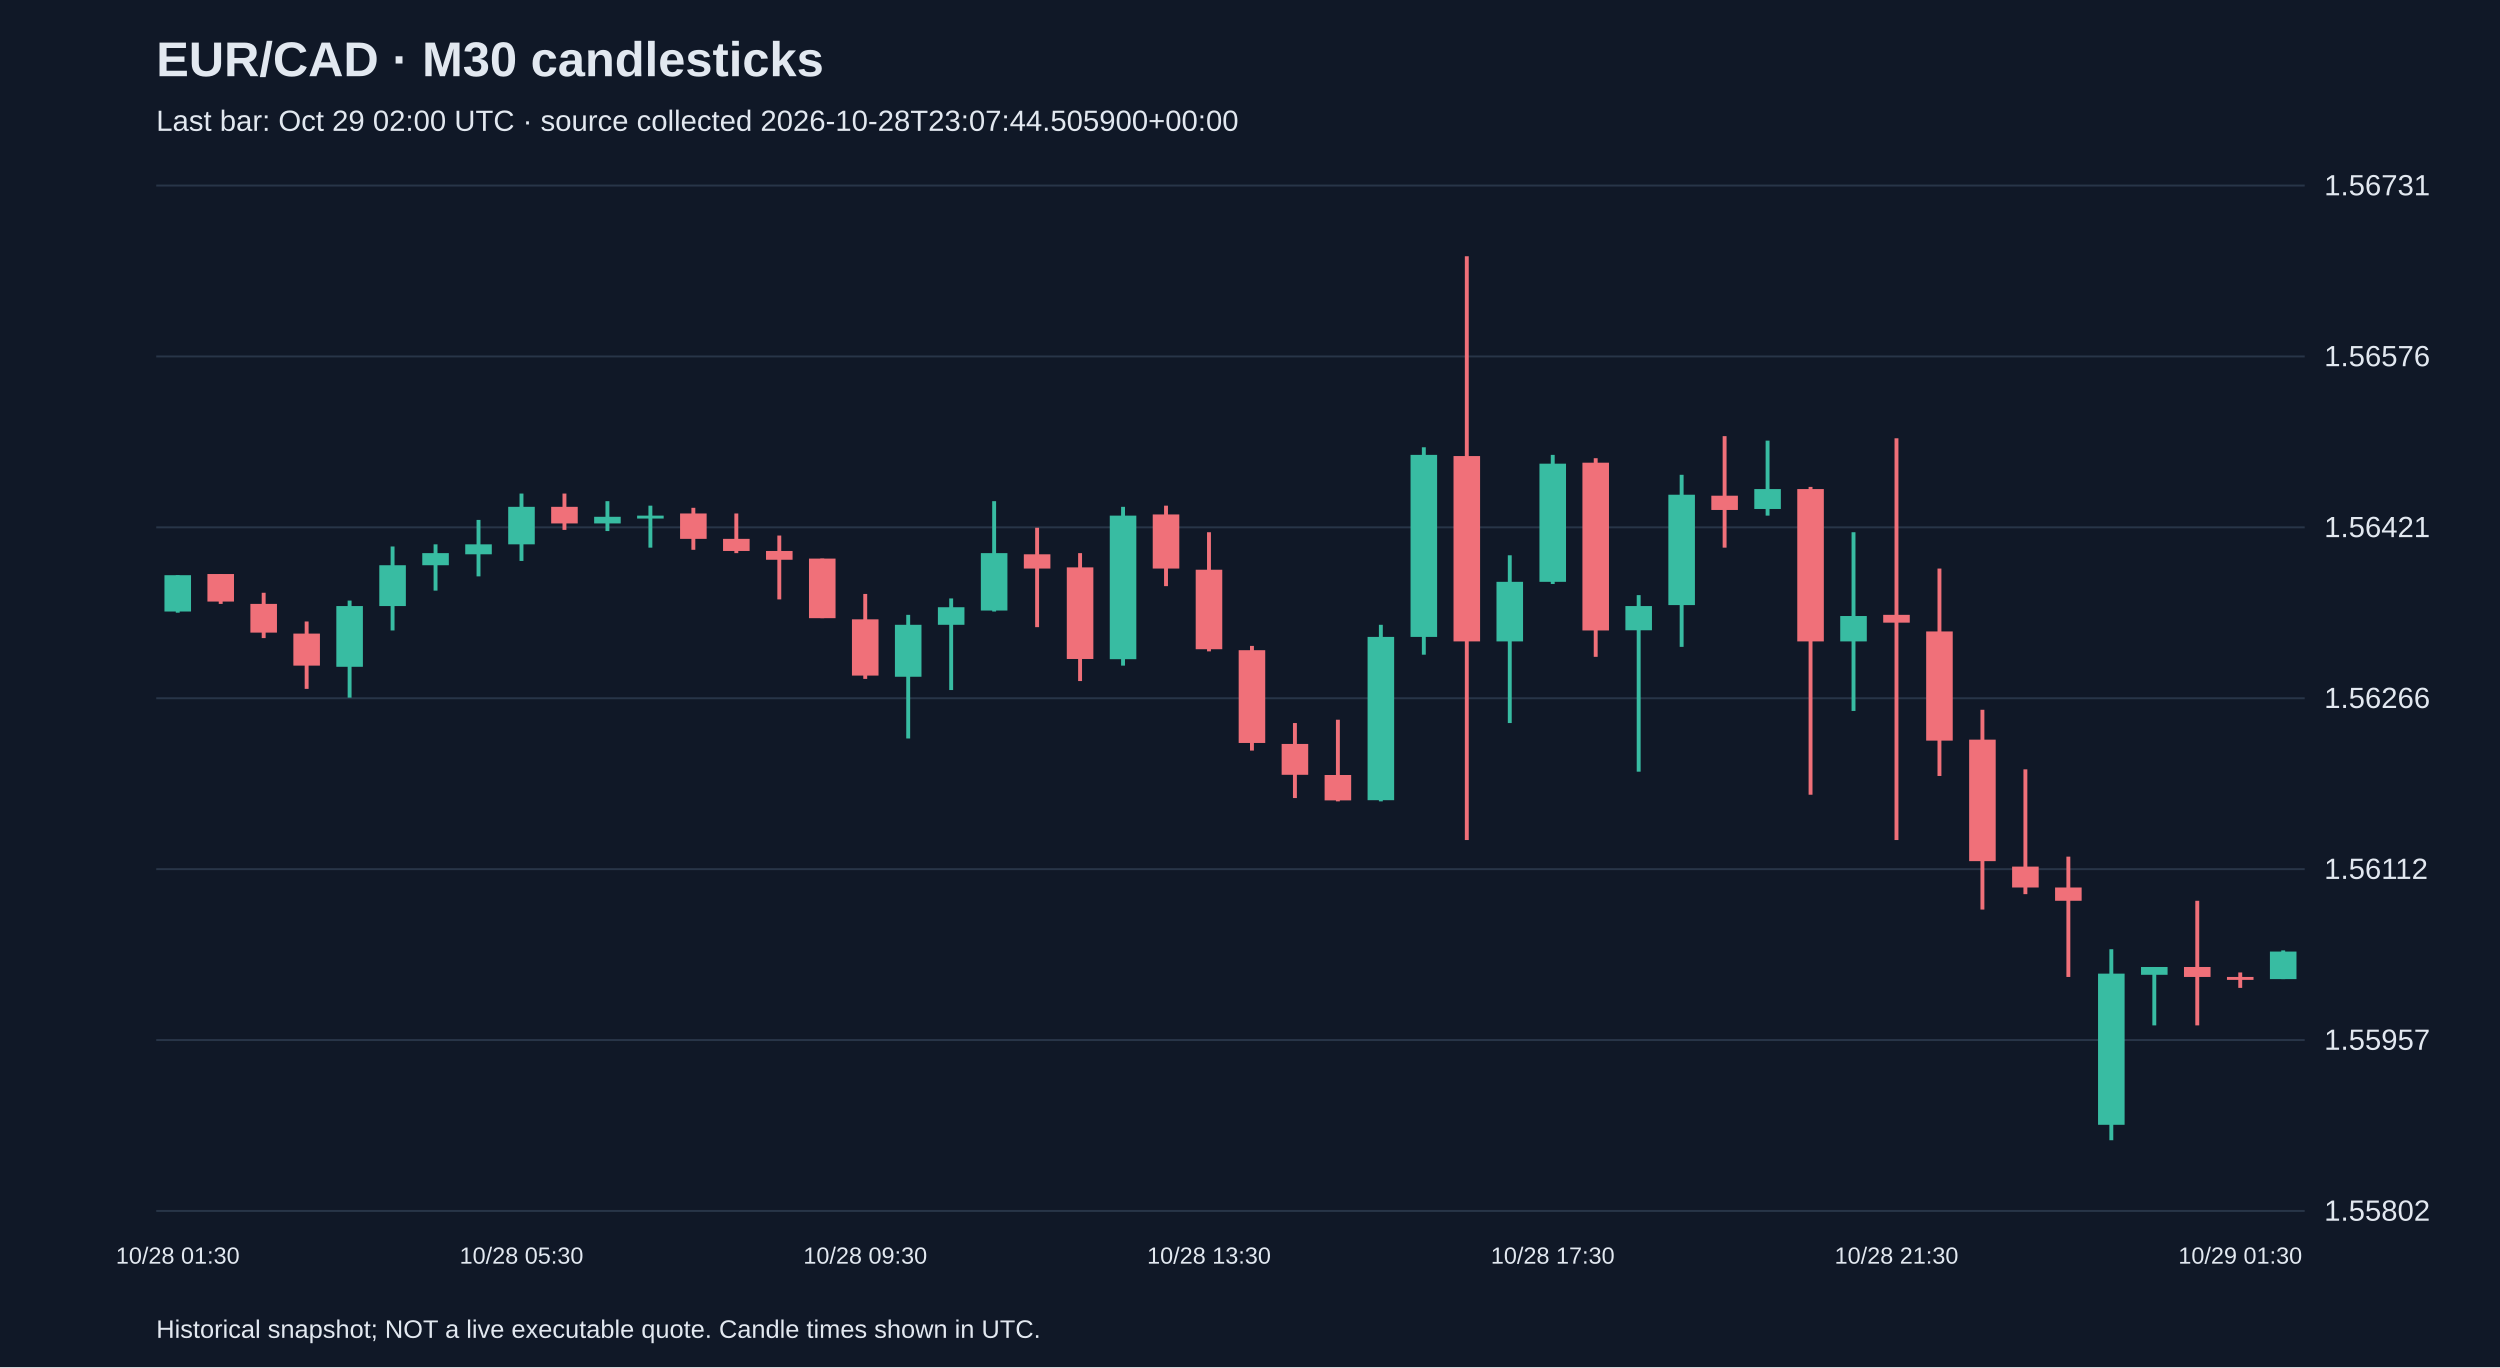
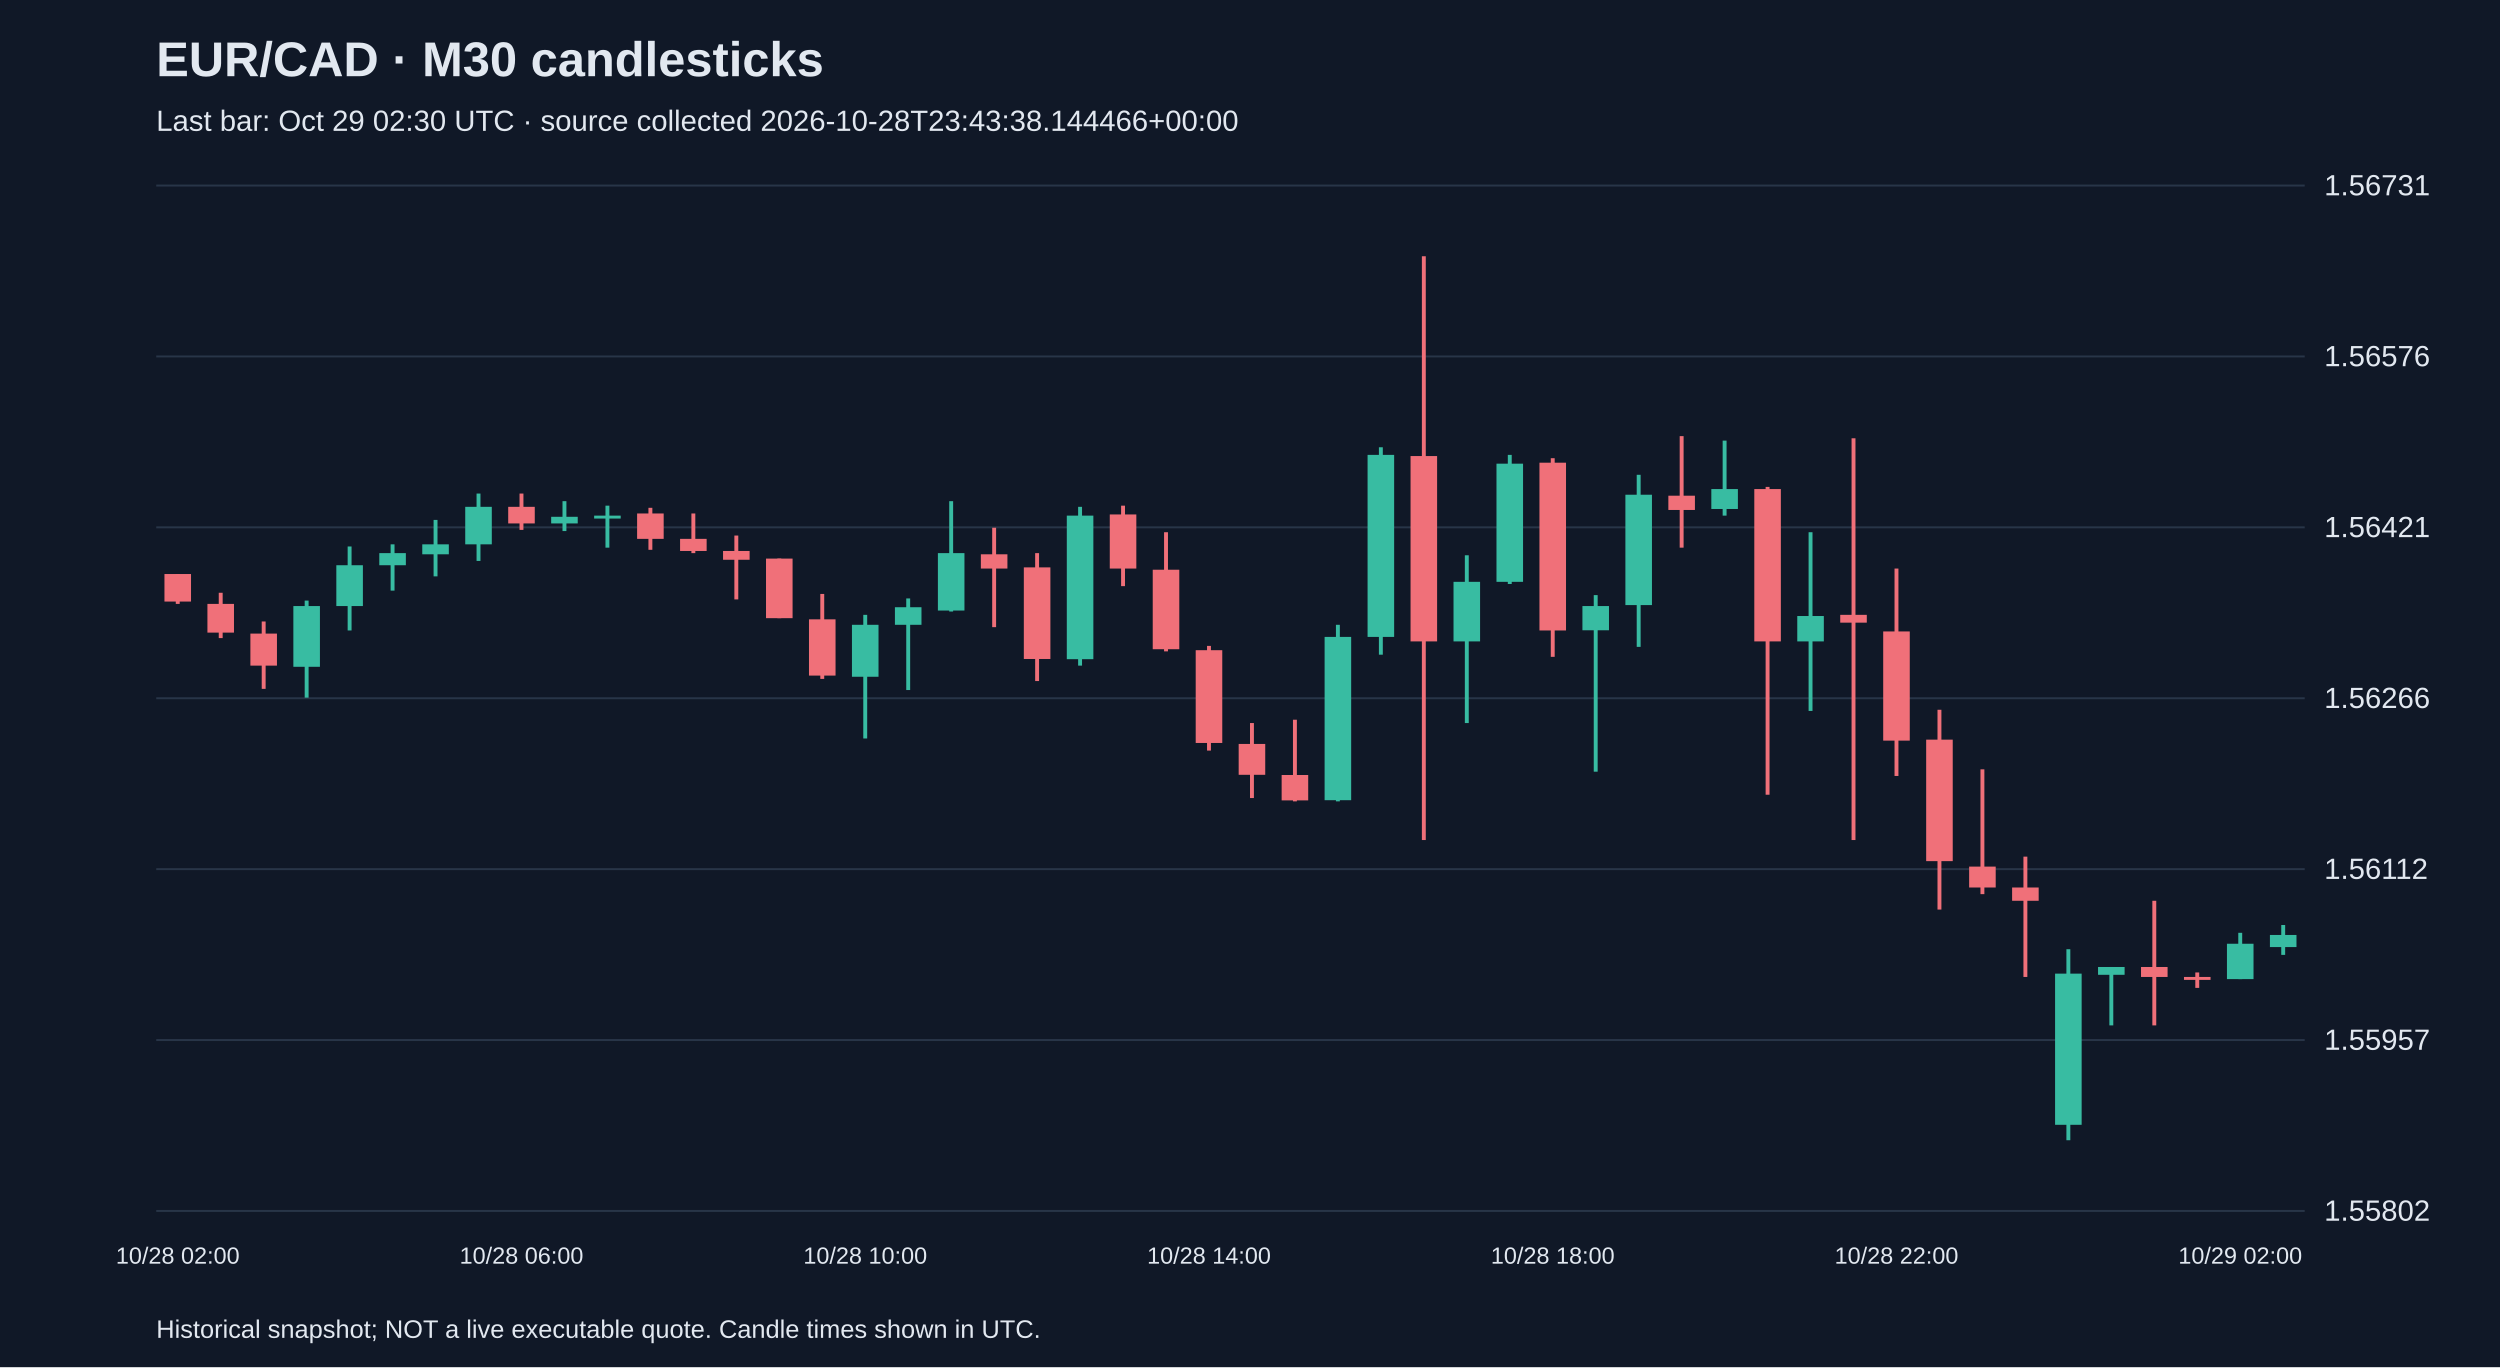
<svg xmlns="http://www.w3.org/2000/svg" viewBox="0 0 1280 700">
  <rect width="100%" height="100%" fill="#101827" />
  <style>text{font-family:Arial,sans-serif;fill:#e2e8f0}</style>
  <text x="80" y="39" font-size="25" font-weight="bold">EUR/CAD · M30 candlesticks</text>
-   <text x="80" y="67" font-size="15" fill="#a6b1c5">Last bar: Oct 29 02:00 UTC · source collected 2026-10-28T23:07:44.505900+00:00</text>
+   <text x="80" y="67" font-size="15" fill="#a6b1c5">Last bar: Oct 29 02:30 UTC · source collected 2026-10-28T23:43:38.144466+00:00</text>
  <line x1="80" y1="620.0" x2="1180" y2="620.0" stroke="#283548" />
  <text x="1190" y="625.0" font-size="15">1.55802</text>
  <line x1="80" y1="532.5" x2="1180" y2="532.5" stroke="#283548" />
  <text x="1190" y="537.5" font-size="15">1.55957</text>
  <line x1="80" y1="445.0" x2="1180" y2="445.0" stroke="#283548" />
  <text x="1190" y="450.0" font-size="15">1.56112</text>
  <line x1="80" y1="357.5" x2="1180" y2="357.5" stroke="#283548" />
  <text x="1190" y="362.5" font-size="15">1.56266</text>
  <line x1="80" y1="270.0" x2="1180" y2="270.0" stroke="#283548" />
  <text x="1190" y="275.0" font-size="15">1.56421</text>
  <line x1="80" y1="182.5" x2="1180" y2="182.5" stroke="#283548" />
  <text x="1190" y="187.5" font-size="15">1.56576</text>
  <line x1="80" y1="95.0" x2="1180" y2="95.0" stroke="#283548" />
  <text x="1190" y="100.0" font-size="15">1.56731</text>
-   <line x1="91.0" y1="294.5" x2="91.0" y2="313.7" stroke="#38bca2" stroke-width="2" />
-   <rect x="84.2" y="294.5" width="13.6" height="18.6" fill="#38bca2" />
-   <text x="91.0" y="647" text-anchor="middle" font-size="12">10/28 01:30</text>
-   <line x1="113.0" y1="293.9" x2="113.0" y2="309.2" stroke="#f07079" stroke-width="2" />
-   <rect x="106.2" y="293.9" width="13.6" height="14.1" fill="#f07079" />
-   <line x1="135.0" y1="303.5" x2="135.0" y2="326.7" stroke="#f07079" stroke-width="2" />
-   <rect x="128.2" y="309.2" width="13.6" height="14.7" fill="#f07079" />
-   <line x1="157.0" y1="318.2" x2="157.0" y2="352.7" stroke="#f07079" stroke-width="2" />
-   <rect x="150.2" y="324.4" width="13.6" height="16.4" fill="#f07079" />
-   <line x1="179.0" y1="307.5" x2="179.0" y2="357.2" stroke="#38bca2" stroke-width="2" />
-   <rect x="172.2" y="310.3" width="13.6" height="31.1" fill="#38bca2" />
-   <line x1="201.0" y1="279.8" x2="201.0" y2="322.8" stroke="#38bca2" stroke-width="2" />
-   <rect x="194.2" y="289.4" width="13.6" height="20.9" fill="#38bca2" />
-   <line x1="223.0" y1="278.7" x2="223.0" y2="302.4" stroke="#38bca2" stroke-width="2" />
-   <rect x="216.2" y="283.2" width="13.6" height="6.2" fill="#38bca2" />
-   <line x1="245.0" y1="266.2" x2="245.0" y2="295.1" stroke="#38bca2" stroke-width="2" />
-   <rect x="238.2" y="278.7" width="13.6" height="5.1" fill="#38bca2" />
-   <line x1="267.0" y1="252.7" x2="267.0" y2="287.2" stroke="#38bca2" stroke-width="2" />
-   <rect x="260.2" y="259.5" width="13.6" height="19.2" fill="#38bca2" />
-   <text x="267.0" y="647" text-anchor="middle" font-size="12">10/28 05:30</text>
-   <line x1="289.0" y1="252.7" x2="289.0" y2="271.3" stroke="#f07079" stroke-width="2" />
-   <rect x="282.2" y="259.5" width="13.6" height="8.5" fill="#f07079" />
-   <line x1="311.0" y1="256.6" x2="311.0" y2="271.9" stroke="#38bca2" stroke-width="2" />
-   <rect x="304.2" y="264.6" width="13.6" height="3.4" fill="#38bca2" />
-   <line x1="333.0" y1="258.9" x2="333.0" y2="280.4" stroke="#38bca2" stroke-width="2" />
-   <rect x="326.2" y="264.0" width="13.6" height="1.5" fill="#38bca2" />
-   <line x1="355.0" y1="260.0" x2="355.0" y2="281.5" stroke="#f07079" stroke-width="2" />
-   <rect x="348.2" y="262.9" width="13.6" height="13.0" fill="#f07079" />
-   <line x1="377.0" y1="262.9" x2="377.0" y2="283.2" stroke="#f07079" stroke-width="2" />
-   <rect x="370.2" y="275.9" width="13.6" height="6.2" fill="#f07079" />
-   <line x1="399.0" y1="274.2" x2="399.0" y2="306.9" stroke="#f07079" stroke-width="2" />
-   <rect x="392.2" y="282.1" width="13.6" height="4.5" fill="#f07079" />
-   <line x1="421.0" y1="286.0" x2="421.0" y2="316.5" stroke="#f07079" stroke-width="2" />
-   <rect x="414.2" y="286.0" width="13.6" height="30.5" fill="#f07079" />
-   <line x1="443.0" y1="304.1" x2="443.0" y2="347.6" stroke="#f07079" stroke-width="2" />
-   <rect x="436.2" y="317.1" width="13.6" height="28.8" fill="#f07079" />
-   <text x="443.0" y="647" text-anchor="middle" font-size="12">10/28 09:30</text>
-   <line x1="465.0" y1="314.8" x2="465.0" y2="378.1" stroke="#38bca2" stroke-width="2" />
-   <rect x="458.2" y="319.9" width="13.6" height="26.6" fill="#38bca2" />
-   <line x1="487.0" y1="306.4" x2="487.0" y2="353.3" stroke="#38bca2" stroke-width="2" />
-   <rect x="480.2" y="310.9" width="13.6" height="9.0" fill="#38bca2" />
-   <line x1="509.0" y1="256.6" x2="509.0" y2="313.1" stroke="#38bca2" stroke-width="2" />
-   <rect x="502.2" y="283.2" width="13.6" height="29.4" fill="#38bca2" />
-   <line x1="531.0" y1="270.2" x2="531.0" y2="321.1" stroke="#f07079" stroke-width="2" />
-   <rect x="524.2" y="283.8" width="13.6" height="7.3" fill="#f07079" />
-   <line x1="553.0" y1="283.2" x2="553.0" y2="348.7" stroke="#f07079" stroke-width="2" />
-   <rect x="546.2" y="290.5" width="13.6" height="46.9" fill="#f07079" />
-   <line x1="575.0" y1="259.5" x2="575.0" y2="340.8" stroke="#38bca2" stroke-width="2" />
-   <rect x="568.2" y="264.0" width="13.6" height="73.5" fill="#38bca2" />
-   <line x1="597.0" y1="258.9" x2="597.0" y2="300.1" stroke="#f07079" stroke-width="2" />
-   <rect x="590.2" y="263.4" width="13.6" height="27.7" fill="#f07079" />
-   <line x1="619.0" y1="272.5" x2="619.0" y2="333.5" stroke="#f07079" stroke-width="2" />
-   <rect x="612.2" y="291.7" width="13.6" height="40.7" fill="#f07079" />
-   <text x="619.0" y="647" text-anchor="middle" font-size="12">10/28 13:30</text>
-   <line x1="641.0" y1="330.7" x2="641.0" y2="384.3" stroke="#f07079" stroke-width="2" />
-   <rect x="634.2" y="332.9" width="13.6" height="47.5" fill="#f07079" />
-   <line x1="663.0" y1="370.2" x2="663.0" y2="408.6" stroke="#f07079" stroke-width="2" />
-   <rect x="656.2" y="380.9" width="13.6" height="15.8" fill="#f07079" />
-   <line x1="685.0" y1="368.5" x2="685.0" y2="410.3" stroke="#f07079" stroke-width="2" />
-   <rect x="678.2" y="396.8" width="13.6" height="13.0" fill="#f07079" />
-   <line x1="707.0" y1="319.9" x2="707.0" y2="410.3" stroke="#38bca2" stroke-width="2" />
-   <rect x="700.2" y="326.1" width="13.6" height="83.6" fill="#38bca2" />
-   <line x1="729.0" y1="229.0" x2="729.0" y2="335.2" stroke="#38bca2" stroke-width="2" />
-   <rect x="722.2" y="232.9" width="13.6" height="93.2" fill="#38bca2" />
-   <line x1="751.0" y1="131.2" x2="751.0" y2="430.1" stroke="#f07079" stroke-width="2" />
-   <rect x="744.2" y="233.5" width="13.6" height="94.9" fill="#f07079" />
-   <line x1="773.0" y1="284.3" x2="773.0" y2="370.2" stroke="#38bca2" stroke-width="2" />
-   <rect x="766.2" y="297.9" width="13.6" height="30.5" fill="#38bca2" />
-   <line x1="795.0" y1="232.9" x2="795.0" y2="299.0" stroke="#38bca2" stroke-width="2" />
-   <rect x="788.2" y="237.4" width="13.6" height="60.5" fill="#38bca2" />
-   <text x="795.0" y="647" text-anchor="middle" font-size="12">10/28 17:30</text>
-   <line x1="817.0" y1="234.6" x2="817.0" y2="336.3" stroke="#f07079" stroke-width="2" />
-   <rect x="810.2" y="236.9" width="13.6" height="85.9" fill="#f07079" />
-   <line x1="839.0" y1="304.7" x2="839.0" y2="395.1" stroke="#38bca2" stroke-width="2" />
-   <rect x="832.2" y="310.3" width="13.6" height="12.4" fill="#38bca2" />
-   <line x1="861.0" y1="243.1" x2="861.0" y2="331.2" stroke="#38bca2" stroke-width="2" />
-   <rect x="854.2" y="253.3" width="13.6" height="56.5" fill="#38bca2" />
-   <line x1="883.0" y1="223.3" x2="883.0" y2="280.4" stroke="#f07079" stroke-width="2" />
-   <rect x="876.2" y="253.8" width="13.6" height="7.3" fill="#f07079" />
-   <line x1="905.0" y1="225.6" x2="905.0" y2="264.0" stroke="#38bca2" stroke-width="2" />
-   <rect x="898.2" y="250.4" width="13.6" height="10.2" fill="#38bca2" />
-   <line x1="927.0" y1="249.3" x2="927.0" y2="406.9" stroke="#f07079" stroke-width="2" />
-   <rect x="920.2" y="250.4" width="13.6" height="78.0" fill="#f07079" />
-   <line x1="949.0" y1="272.5" x2="949.0" y2="364.0" stroke="#38bca2" stroke-width="2" />
-   <rect x="942.2" y="315.4" width="13.6" height="13.0" fill="#38bca2" />
-   <line x1="971.0" y1="224.4" x2="971.0" y2="430.1" stroke="#f07079" stroke-width="2" />
-   <rect x="964.2" y="314.8" width="13.6" height="4.0" fill="#f07079" />
-   <text x="971.0" y="647" text-anchor="middle" font-size="12">10/28 21:30</text>
-   <line x1="993.0" y1="291.1" x2="993.0" y2="397.3" stroke="#f07079" stroke-width="2" />
-   <rect x="986.2" y="323.3" width="13.6" height="55.9" fill="#f07079" />
-   <line x1="1015.0" y1="363.4" x2="1015.0" y2="465.7" stroke="#f07079" stroke-width="2" />
-   <rect x="1008.2" y="378.7" width="13.6" height="62.2" fill="#f07079" />
-   <line x1="1037.0" y1="393.9" x2="1037.0" y2="457.8" stroke="#f07079" stroke-width="2" />
-   <rect x="1030.2" y="443.7" width="13.6" height="10.7" fill="#f07079" />
-   <line x1="1059.0" y1="438.6" x2="1059.0" y2="500.2" stroke="#f07079" stroke-width="2" />
-   <rect x="1052.2" y="454.4" width="13.6" height="6.8" fill="#f07079" />
-   <line x1="1081.0" y1="486.0" x2="1081.0" y2="583.8" stroke="#38bca2" stroke-width="2" />
-   <rect x="1074.2" y="498.5" width="13.6" height="77.4" fill="#38bca2" />
-   <line x1="1103.0" y1="495.1" x2="1103.0" y2="525.0" stroke="#38bca2" stroke-width="2" />
-   <rect x="1096.2" y="495.1" width="13.6" height="4.0" fill="#38bca2" />
-   <line x1="1125.0" y1="461.2" x2="1125.0" y2="525.0" stroke="#f07079" stroke-width="2" />
-   <rect x="1118.2" y="495.1" width="13.6" height="5.1" fill="#f07079" />
-   <line x1="1147.0" y1="497.9" x2="1147.0" y2="505.8" stroke="#f07079" stroke-width="2" />
-   <rect x="1140.2" y="500.2" width="13.6" height="1.5" fill="#f07079" />
-   <text x="1147.0" y="647" text-anchor="middle" font-size="12">10/29 01:30</text>
-   <line x1="1169.0" y1="486.6" x2="1169.0" y2="501.3" stroke="#38bca2" stroke-width="2" />
-   <rect x="1162.2" y="487.2" width="13.6" height="14.1" fill="#38bca2" />
+   <line x1="91.0" y1="293.9" x2="91.0" y2="309.2" stroke="#f07079" stroke-width="2" />
+   <rect x="84.2" y="293.9" width="13.6" height="14.1" fill="#f07079" />
+   <text x="91.0" y="647" text-anchor="middle" font-size="12">10/28 02:00</text>
+   <line x1="113.0" y1="303.5" x2="113.0" y2="326.7" stroke="#f07079" stroke-width="2" />
+   <rect x="106.2" y="309.2" width="13.6" height="14.7" fill="#f07079" />
+   <line x1="135.0" y1="318.2" x2="135.0" y2="352.7" stroke="#f07079" stroke-width="2" />
+   <rect x="128.2" y="324.4" width="13.6" height="16.4" fill="#f07079" />
+   <line x1="157.0" y1="307.5" x2="157.0" y2="357.2" stroke="#38bca2" stroke-width="2" />
+   <rect x="150.2" y="310.3" width="13.6" height="31.1" fill="#38bca2" />
+   <line x1="179.0" y1="279.8" x2="179.0" y2="322.8" stroke="#38bca2" stroke-width="2" />
+   <rect x="172.2" y="289.4" width="13.6" height="20.9" fill="#38bca2" />
+   <line x1="201.0" y1="278.7" x2="201.0" y2="302.4" stroke="#38bca2" stroke-width="2" />
+   <rect x="194.2" y="283.2" width="13.6" height="6.2" fill="#38bca2" />
+   <line x1="223.0" y1="266.2" x2="223.0" y2="295.1" stroke="#38bca2" stroke-width="2" />
+   <rect x="216.2" y="278.7" width="13.6" height="5.1" fill="#38bca2" />
+   <line x1="245.0" y1="252.7" x2="245.0" y2="287.2" stroke="#38bca2" stroke-width="2" />
+   <rect x="238.2" y="259.5" width="13.6" height="19.2" fill="#38bca2" />
+   <line x1="267.0" y1="252.7" x2="267.0" y2="271.3" stroke="#f07079" stroke-width="2" />
+   <rect x="260.2" y="259.5" width="13.6" height="8.5" fill="#f07079" />
+   <text x="267.0" y="647" text-anchor="middle" font-size="12">10/28 06:00</text>
+   <line x1="289.0" y1="256.6" x2="289.0" y2="271.9" stroke="#38bca2" stroke-width="2" />
+   <rect x="282.2" y="264.6" width="13.6" height="3.4" fill="#38bca2" />
+   <line x1="311.0" y1="258.9" x2="311.0" y2="280.4" stroke="#38bca2" stroke-width="2" />
+   <rect x="304.2" y="264.0" width="13.6" height="1.5" fill="#38bca2" />
+   <line x1="333.0" y1="260.0" x2="333.0" y2="281.5" stroke="#f07079" stroke-width="2" />
+   <rect x="326.2" y="262.9" width="13.6" height="13.0" fill="#f07079" />
+   <line x1="355.0" y1="262.9" x2="355.0" y2="283.2" stroke="#f07079" stroke-width="2" />
+   <rect x="348.2" y="275.9" width="13.6" height="6.2" fill="#f07079" />
+   <line x1="377.0" y1="274.2" x2="377.0" y2="306.9" stroke="#f07079" stroke-width="2" />
+   <rect x="370.2" y="282.1" width="13.6" height="4.5" fill="#f07079" />
+   <line x1="399.0" y1="286.0" x2="399.0" y2="316.5" stroke="#f07079" stroke-width="2" />
+   <rect x="392.2" y="286.0" width="13.6" height="30.5" fill="#f07079" />
+   <line x1="421.0" y1="304.1" x2="421.0" y2="347.6" stroke="#f07079" stroke-width="2" />
+   <rect x="414.2" y="317.1" width="13.6" height="28.8" fill="#f07079" />
+   <line x1="443.0" y1="314.8" x2="443.0" y2="378.1" stroke="#38bca2" stroke-width="2" />
+   <rect x="436.2" y="319.9" width="13.6" height="26.6" fill="#38bca2" />
+   <text x="443.0" y="647" text-anchor="middle" font-size="12">10/28 10:00</text>
+   <line x1="465.0" y1="306.4" x2="465.0" y2="353.3" stroke="#38bca2" stroke-width="2" />
+   <rect x="458.2" y="310.9" width="13.6" height="9.0" fill="#38bca2" />
+   <line x1="487.0" y1="256.6" x2="487.0" y2="313.1" stroke="#38bca2" stroke-width="2" />
+   <rect x="480.2" y="283.2" width="13.6" height="29.4" fill="#38bca2" />
+   <line x1="509.0" y1="270.2" x2="509.0" y2="321.1" stroke="#f07079" stroke-width="2" />
+   <rect x="502.2" y="283.8" width="13.6" height="7.3" fill="#f07079" />
+   <line x1="531.0" y1="283.2" x2="531.0" y2="348.7" stroke="#f07079" stroke-width="2" />
+   <rect x="524.2" y="290.5" width="13.6" height="46.9" fill="#f07079" />
+   <line x1="553.0" y1="259.5" x2="553.0" y2="340.8" stroke="#38bca2" stroke-width="2" />
+   <rect x="546.2" y="264.0" width="13.6" height="73.5" fill="#38bca2" />
+   <line x1="575.0" y1="258.9" x2="575.0" y2="300.1" stroke="#f07079" stroke-width="2" />
+   <rect x="568.2" y="263.4" width="13.6" height="27.7" fill="#f07079" />
+   <line x1="597.0" y1="272.5" x2="597.0" y2="333.5" stroke="#f07079" stroke-width="2" />
+   <rect x="590.2" y="291.7" width="13.6" height="40.7" fill="#f07079" />
+   <line x1="619.0" y1="330.7" x2="619.0" y2="384.3" stroke="#f07079" stroke-width="2" />
+   <rect x="612.2" y="332.9" width="13.6" height="47.5" fill="#f07079" />
+   <text x="619.0" y="647" text-anchor="middle" font-size="12">10/28 14:00</text>
+   <line x1="641.0" y1="370.2" x2="641.0" y2="408.6" stroke="#f07079" stroke-width="2" />
+   <rect x="634.2" y="380.9" width="13.6" height="15.8" fill="#f07079" />
+   <line x1="663.0" y1="368.5" x2="663.0" y2="410.3" stroke="#f07079" stroke-width="2" />
+   <rect x="656.2" y="396.8" width="13.6" height="13.0" fill="#f07079" />
+   <line x1="685.0" y1="319.9" x2="685.0" y2="410.3" stroke="#38bca2" stroke-width="2" />
+   <rect x="678.2" y="326.1" width="13.6" height="83.6" fill="#38bca2" />
+   <line x1="707.0" y1="229.0" x2="707.0" y2="335.2" stroke="#38bca2" stroke-width="2" />
+   <rect x="700.2" y="232.9" width="13.6" height="93.2" fill="#38bca2" />
+   <line x1="729.0" y1="131.2" x2="729.0" y2="430.1" stroke="#f07079" stroke-width="2" />
+   <rect x="722.2" y="233.5" width="13.6" height="94.9" fill="#f07079" />
+   <line x1="751.0" y1="284.3" x2="751.0" y2="370.2" stroke="#38bca2" stroke-width="2" />
+   <rect x="744.2" y="297.9" width="13.6" height="30.5" fill="#38bca2" />
+   <line x1="773.0" y1="232.9" x2="773.0" y2="299.0" stroke="#38bca2" stroke-width="2" />
+   <rect x="766.2" y="237.4" width="13.6" height="60.5" fill="#38bca2" />
+   <line x1="795.0" y1="234.6" x2="795.0" y2="336.3" stroke="#f07079" stroke-width="2" />
+   <rect x="788.2" y="236.9" width="13.6" height="85.9" fill="#f07079" />
+   <text x="795.0" y="647" text-anchor="middle" font-size="12">10/28 18:00</text>
+   <line x1="817.0" y1="304.7" x2="817.0" y2="395.1" stroke="#38bca2" stroke-width="2" />
+   <rect x="810.2" y="310.3" width="13.6" height="12.4" fill="#38bca2" />
+   <line x1="839.0" y1="243.1" x2="839.0" y2="331.2" stroke="#38bca2" stroke-width="2" />
+   <rect x="832.2" y="253.3" width="13.6" height="56.5" fill="#38bca2" />
+   <line x1="861.0" y1="223.3" x2="861.0" y2="280.4" stroke="#f07079" stroke-width="2" />
+   <rect x="854.2" y="253.8" width="13.6" height="7.3" fill="#f07079" />
+   <line x1="883.0" y1="225.6" x2="883.0" y2="264.0" stroke="#38bca2" stroke-width="2" />
+   <rect x="876.2" y="250.4" width="13.6" height="10.2" fill="#38bca2" />
+   <line x1="905.0" y1="249.3" x2="905.0" y2="406.9" stroke="#f07079" stroke-width="2" />
+   <rect x="898.2" y="250.4" width="13.6" height="78.0" fill="#f07079" />
+   <line x1="927.0" y1="272.5" x2="927.0" y2="364.0" stroke="#38bca2" stroke-width="2" />
+   <rect x="920.2" y="315.4" width="13.6" height="13.0" fill="#38bca2" />
+   <line x1="949.0" y1="224.4" x2="949.0" y2="430.1" stroke="#f07079" stroke-width="2" />
+   <rect x="942.2" y="314.8" width="13.6" height="4.0" fill="#f07079" />
+   <line x1="971.0" y1="291.1" x2="971.0" y2="397.3" stroke="#f07079" stroke-width="2" />
+   <rect x="964.2" y="323.3" width="13.6" height="55.9" fill="#f07079" />
+   <text x="971.0" y="647" text-anchor="middle" font-size="12">10/28 22:00</text>
+   <line x1="993.0" y1="363.4" x2="993.0" y2="465.7" stroke="#f07079" stroke-width="2" />
+   <rect x="986.2" y="378.7" width="13.6" height="62.2" fill="#f07079" />
+   <line x1="1015.0" y1="393.9" x2="1015.0" y2="457.8" stroke="#f07079" stroke-width="2" />
+   <rect x="1008.2" y="443.7" width="13.6" height="10.7" fill="#f07079" />
+   <line x1="1037.0" y1="438.6" x2="1037.0" y2="500.2" stroke="#f07079" stroke-width="2" />
+   <rect x="1030.2" y="454.4" width="13.6" height="6.8" fill="#f07079" />
+   <line x1="1059.0" y1="486.0" x2="1059.0" y2="583.8" stroke="#38bca2" stroke-width="2" />
+   <rect x="1052.2" y="498.5" width="13.6" height="77.4" fill="#38bca2" />
+   <line x1="1081.0" y1="495.1" x2="1081.0" y2="525.0" stroke="#38bca2" stroke-width="2" />
+   <rect x="1074.2" y="495.1" width="13.6" height="4.0" fill="#38bca2" />
+   <line x1="1103.0" y1="461.2" x2="1103.0" y2="525.0" stroke="#f07079" stroke-width="2" />
+   <rect x="1096.2" y="495.1" width="13.6" height="5.1" fill="#f07079" />
+   <line x1="1125.0" y1="497.9" x2="1125.0" y2="505.8" stroke="#f07079" stroke-width="2" />
+   <rect x="1118.2" y="500.2" width="13.6" height="1.5" fill="#f07079" />
+   <line x1="1147.0" y1="477.6" x2="1147.0" y2="501.3" stroke="#38bca2" stroke-width="2" />
+   <rect x="1140.2" y="483.2" width="13.6" height="18.1" fill="#38bca2" />
+   <text x="1147.0" y="647" text-anchor="middle" font-size="12">10/29 02:00</text>
+   <line x1="1169.0" y1="473.6" x2="1169.0" y2="488.9" stroke="#38bca2" stroke-width="2" />
+   <rect x="1162.2" y="478.7" width="13.6" height="6.2" fill="#38bca2" />
  <text x="80" y="685" font-size="13">Historical snapshot; NOT a live executable quote. Candle times shown in UTC.</text>
</svg>
